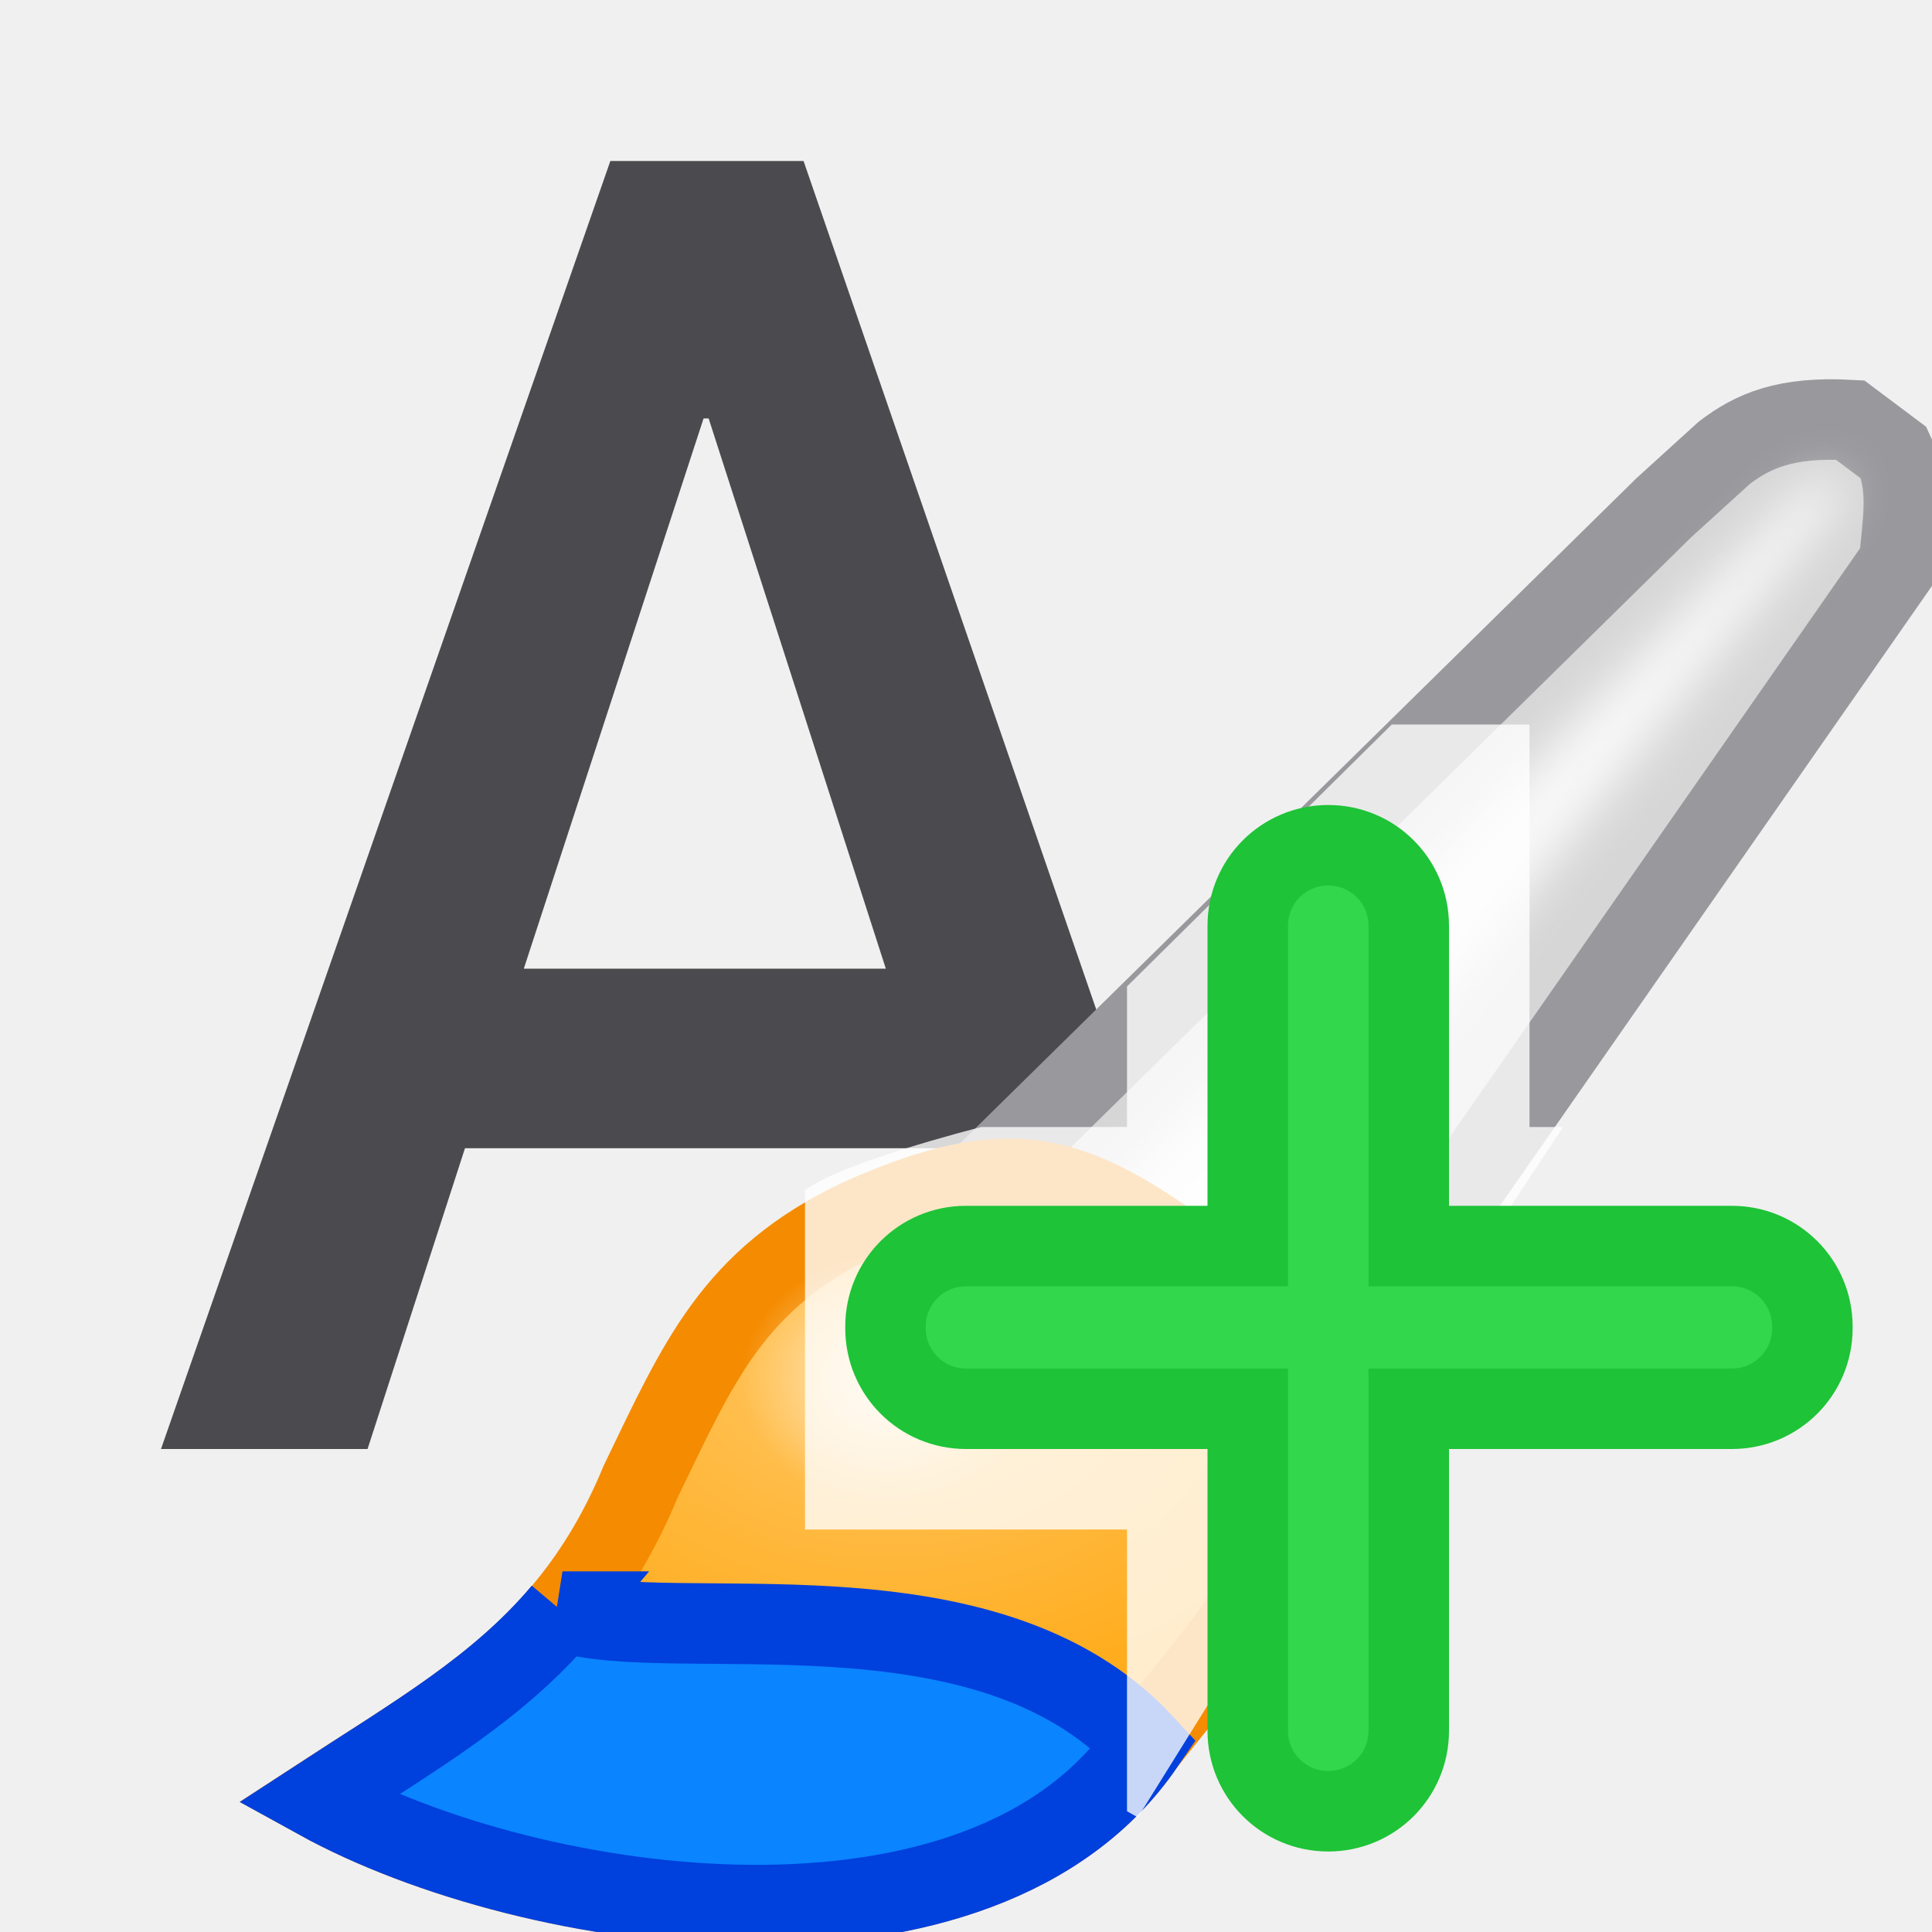
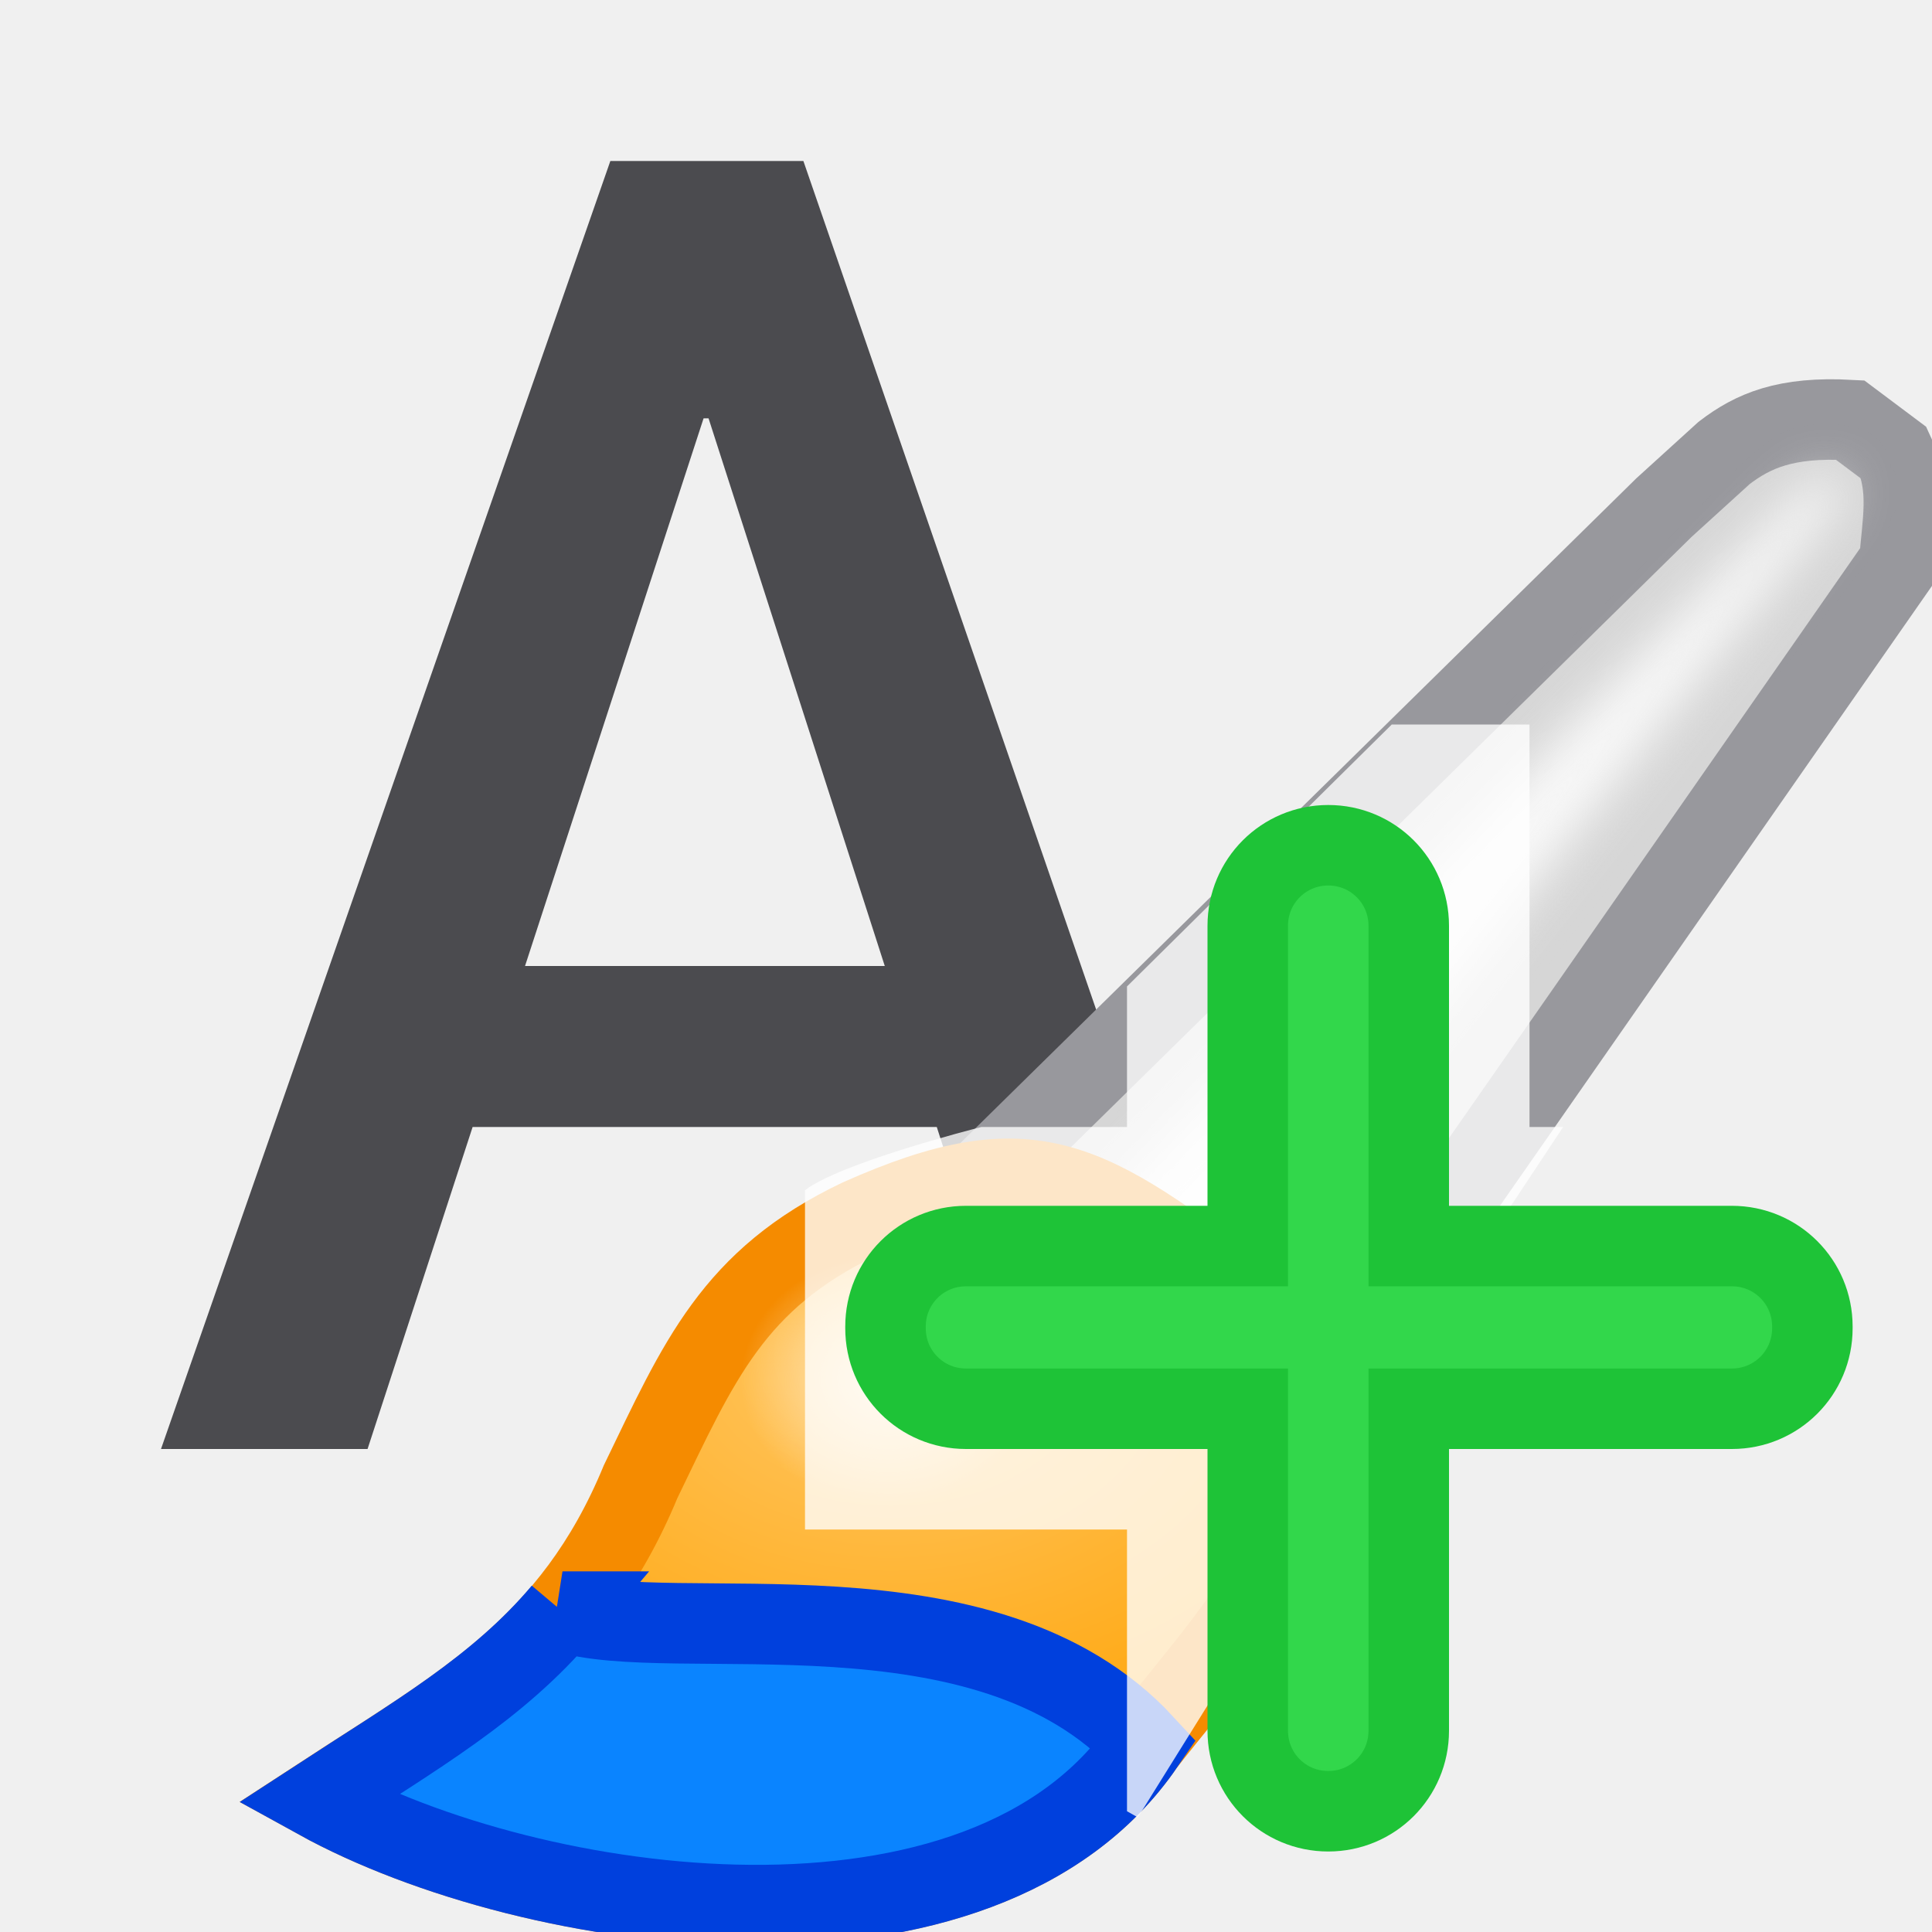
<svg xmlns="http://www.w3.org/2000/svg" viewBox="0 0 24 24">
  <filter id="a" color-interpolation-filters="sRGB" height="1.136" width="1.153" x="-.077" y="-.068">
    <feGaussianBlur stdDeviation=".442" />
  </filter>
  <radialGradient id="b" cx="55.498" cy="20.747" gradientTransform="matrix(1 0 0 .7218126 0 7.10169)" gradientUnits="userSpaceOnUse" r="10.039">
    <stop offset="0" stop-color="#ffc765" />
    <stop offset="1" stop-color="#ffa914" />
  </radialGradient>
  <radialGradient id="c" cx="55.442" cy="22.526" gradientTransform="matrix(1.225806 0 0 1.047867 -12.51915 -1.07824)" gradientUnits="userSpaceOnUse" r="2.229">
    <stop offset="0" stop-color="#ffe9c3" />
    <stop offset="1" stop-color="#ffe9c3" stop-opacity="0" />
  </radialGradient>
-   <path d="m11.723 14.264h-5.947l-1.21 3.736h-2.566l5.582-16h2.4l5.519 16h-2.577zm-5.216-2.231h4.497l-2.201-6.835h-.063z" fill="#4b4b4f" />
+   <path d="m7.582 2-5.582 16h2.566l1.305-4h5.766l1.287 4h2.576l-5.52-16zm1.158 3.197h.062l2.189 6.803h-4.469z" fill="#4b4b4f" stroke-width=".866" />
  <g transform="matrix(.6684728 0 0 .6684728 -26.03172 2.090803)">
    <path d="m57.661 18.305 12.203-12 1.119-1.017c.536-.409 1.138-.676 2.339-.61l.814.61c.307.66.152 1.329.102 2.034l-11.695 16.78z" fill="#d6d6d6" stroke="#98989d" stroke-width="1.496" />
    <path d="m59.39 19.322 12.814-13.119.686-.534.356.331-12.123 15.267z" fill="#f9f9f9" filter="url(#a)" />
    <path d="m54.915 19.525c-2.355 1.123-2.986 2.646-4.068 4.881-1.281 3.099-3.365 4.18-6 5.898 4.002 2.208 12.345 3.382 15.356-1.017 1.804-2.317 5.098-5.637 1.932-8.237-2.998-2.267-4.004-2.955-7.22-1.525z" fill="url(#b)" stroke="#f58b00" stroke-width="1.496" />
    <path d="m49.396 26.821c-1.205 1.429-2.747 2.309-4.548 3.484 4.002 2.208 12.344 3.384 15.355-1.016-2.95-3.198-8.75-1.803-10.808-2.468z" fill="#0a84ff" stroke="#0040dd" stroke-width="1.496" />
    <ellipse cx="55.442" cy="22.526" fill="url(#c)" rx="2.733" ry="2.336" />
  </g>
  <path d="m17.289 9-3.289 3.254v1.746h-1.809c-.107.027-1.746.446-2.191.785v4.215h4v3.5c.006.003.135.076.135.076l1.424-2.287s.662-1.375.865-1.73c.179-.313 2.393-3.651 2.994-4.559h-.418v-5z" fill="#fff" fill-opacity=".784" />
  <path d="m16.5 10.5c-.554 0-1 .446-1 1v3.979h-3.5c-.554 0-1 .446-1 1v.021c0 .554.446 1 1 1h3.5v4c0 .554.446 1 1 1s1-.446 1-1v-4h4.014c.554 0 1-.446 1-1v-.021c0-.554-.446-1-1-1h-4.014v-3.979c0-.554-.446-1-1-1z" fill="#32d74b" stroke="#1ec337" />
</svg>
